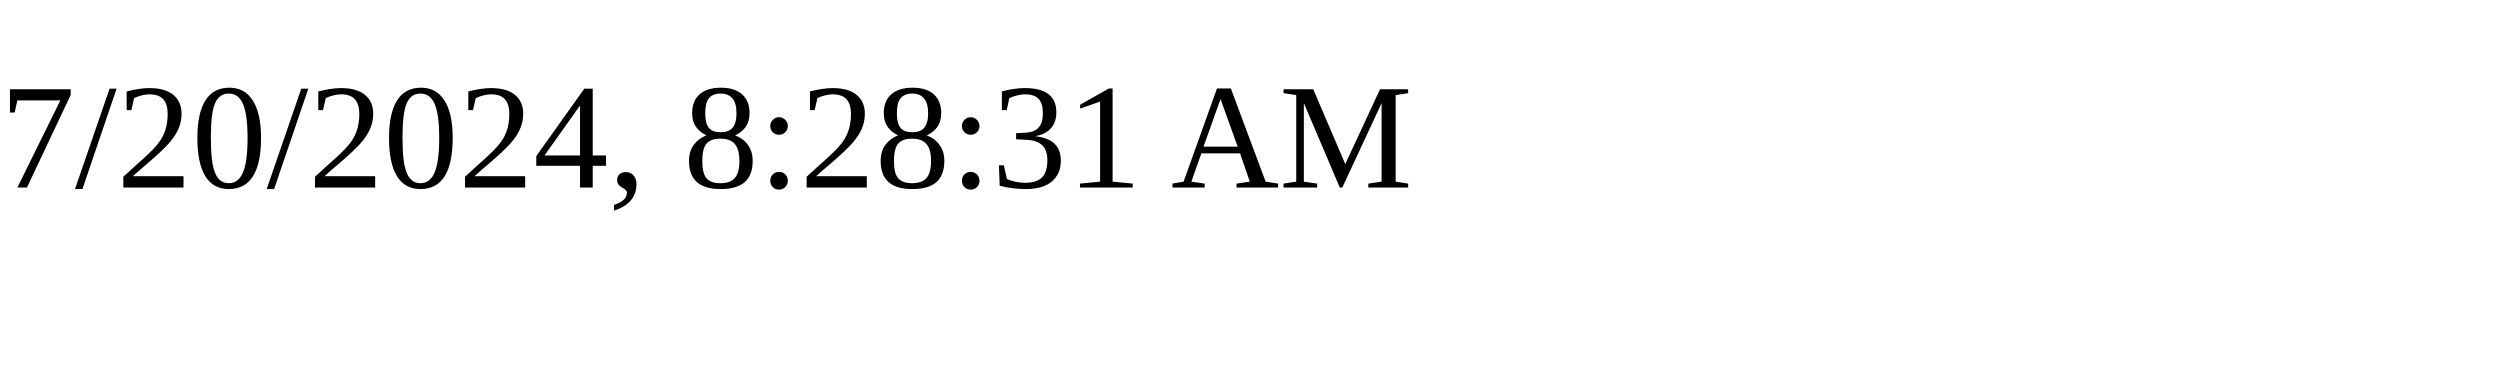
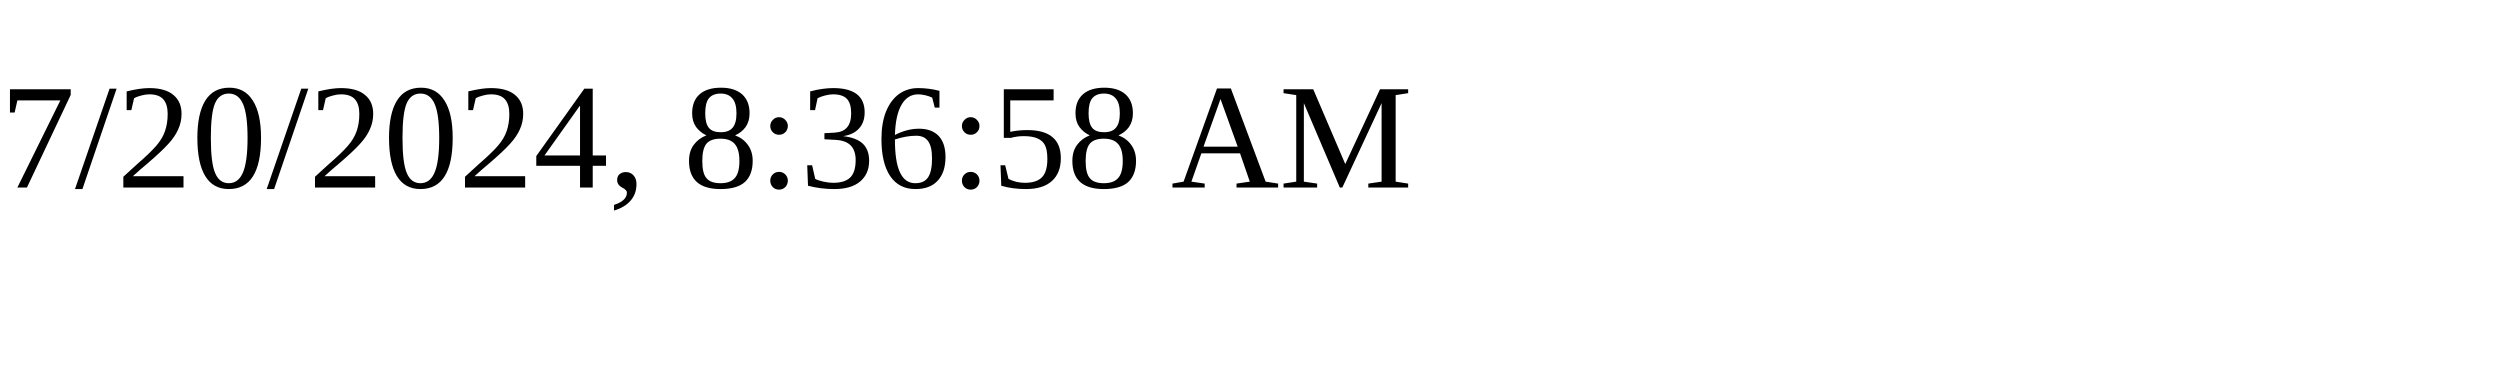
<svg xmlns="http://www.w3.org/2000/svg" height="30" width="200">
-   <text x="0" y="15">7/20/2024, 8:28:31 AM</text>
+   <text x="0" y="15">7/20/2024, 8:36:58 AM</text>
</svg>
